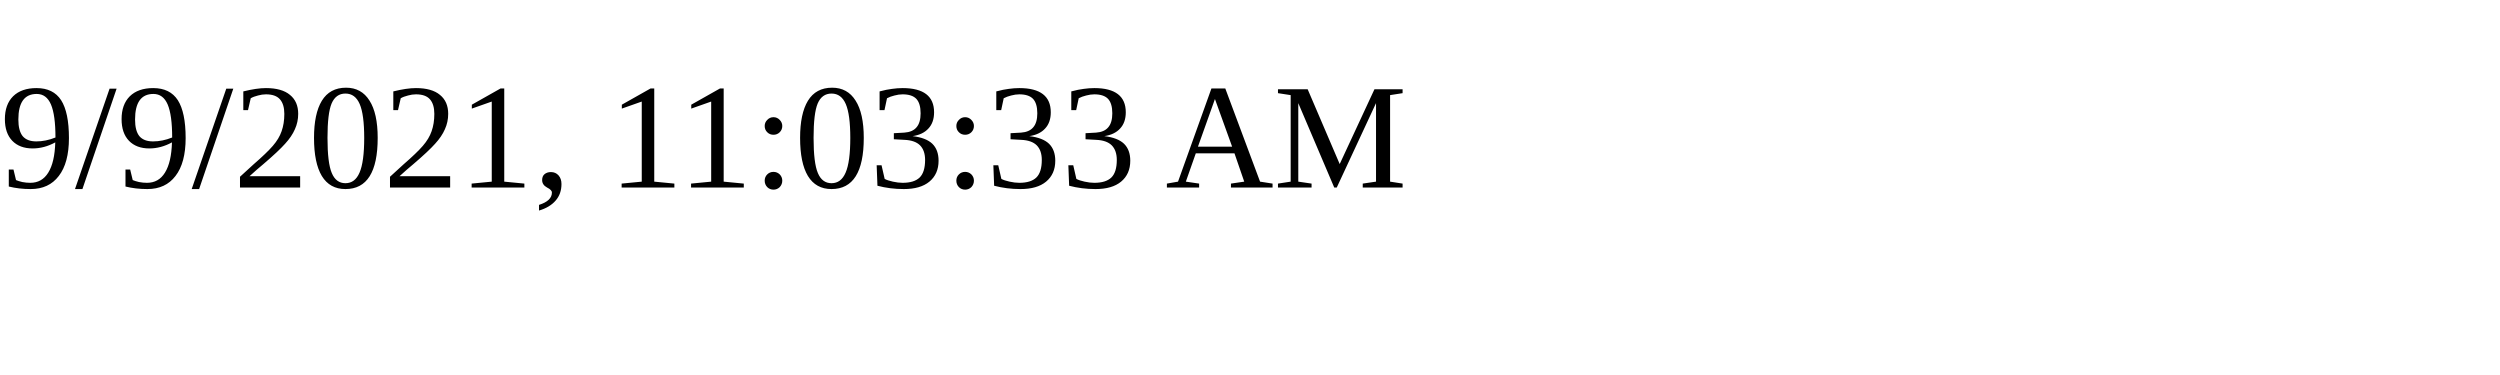
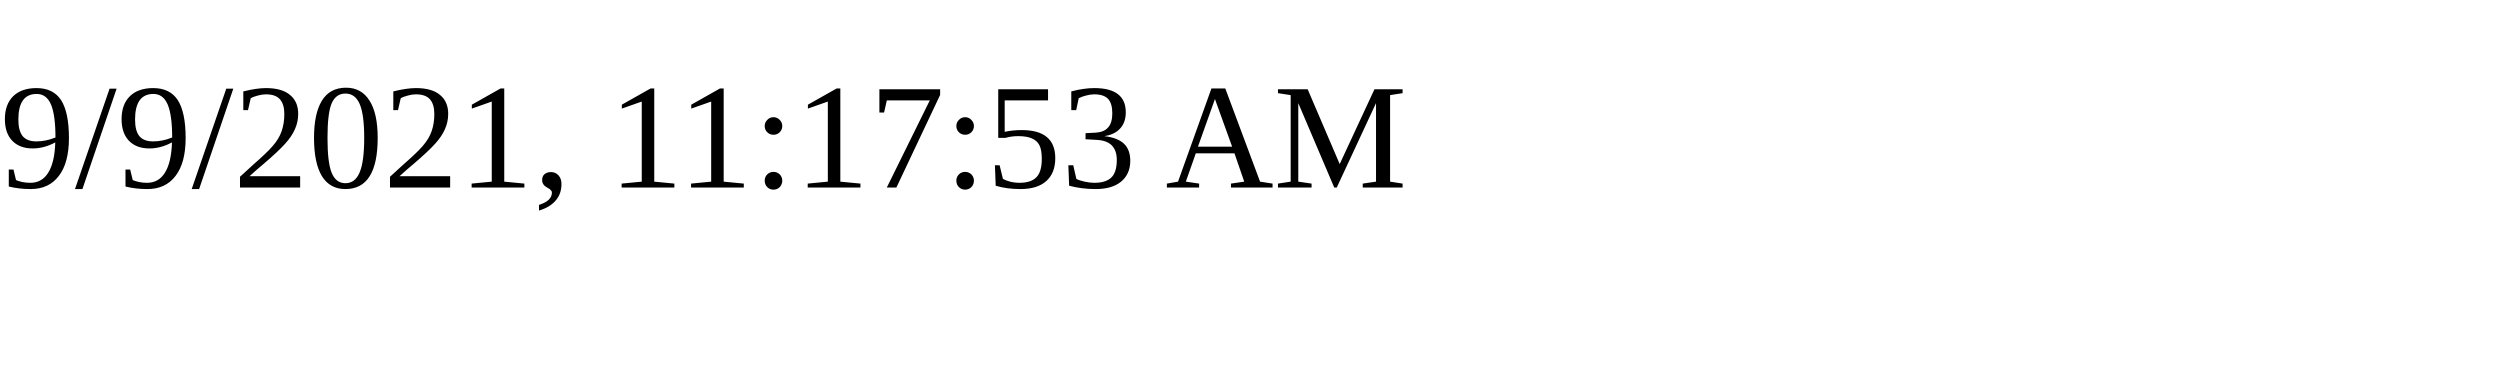
<svg xmlns="http://www.w3.org/2000/svg" height="30" width="200">
-   <text x="0" y="15">9/9/2021, 11:03:33 AM</text>
+   <text x="0" y="15">9/9/2021, 11:17:53 AM</text>
</svg>
